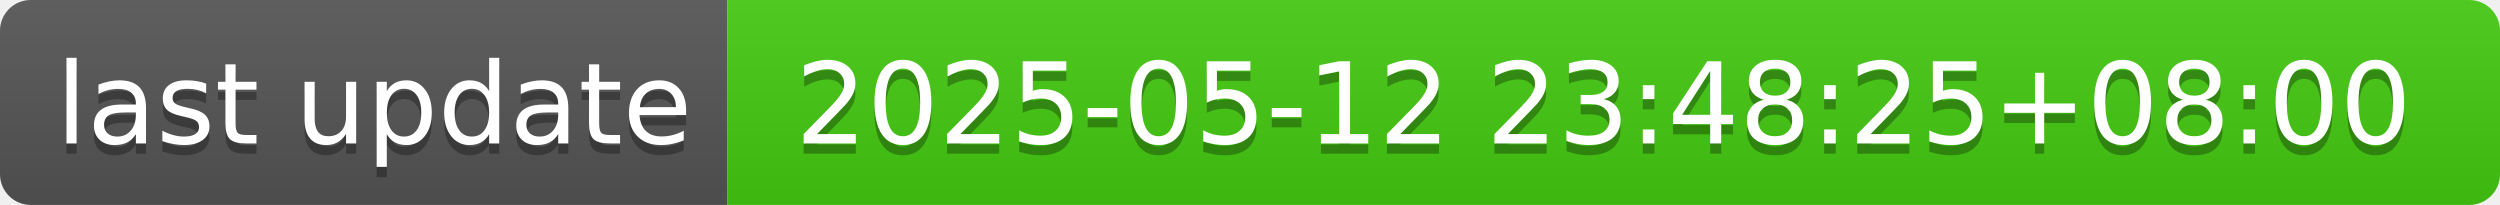
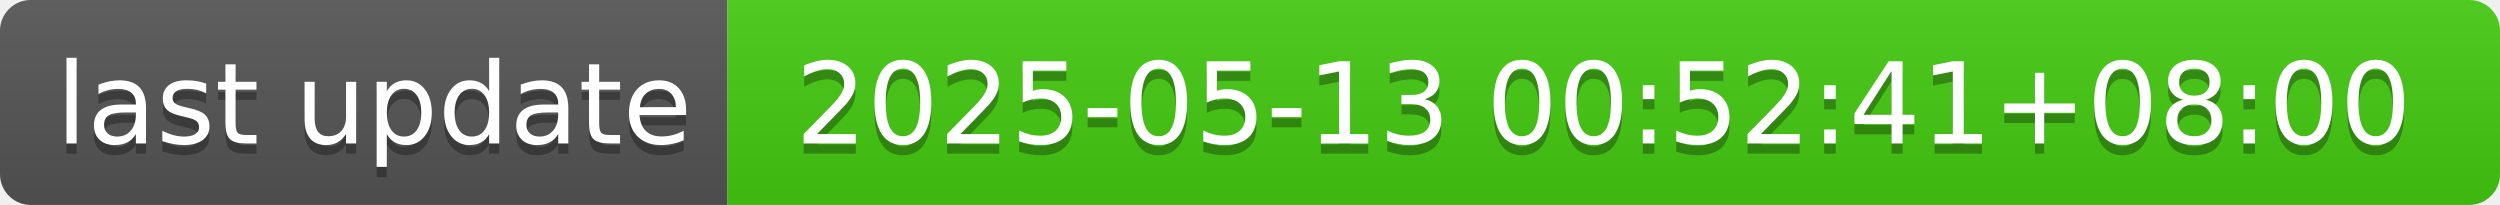
- <svg xmlns="http://www.w3.org/2000/svg" width="244" height="20" role="img" aria-label="last update: 2025-05-12 23:48:25+08:00">
+ <svg xmlns="http://www.w3.org/2000/svg" width="244" height="20" role="img" aria-label="last update: 2025-05-13 00:52:41+08:00">
  <linearGradient id="s" x2="0" y2="100%">
    <stop offset="0" stop-color="#bbb" stop-opacity=".1" />
    <stop offset="1" stop-opacity=".1" />
  </linearGradient>
  <clipPath id="r">
    <rect width="244" height="20" rx="3" fill="#fff" />
  </clipPath>
  <g clip-path="url(#r)">
    <rect width="71" height="20" fill="#555" />
    <rect x="71" width="173" height="20" fill="#4c1" />
    <rect width="244" height="20" fill="url(#s)" />
  </g>
  <g fill="#fff" text-anchor="middle" font-family="Verdana,Geneva,DejaVu Sans,sans-serif" text-rendering="geometricPrecision" font-size="110">
    <text aria-hidden="true" x="365" y="150" fill="#010101" fill-opacity=".3" transform="scale(.1)" textLength="610">last update</text>
    <text x="365" y="140" transform="scale(.1)" fill="#fff" textLength="610">last update</text>
-     <text aria-hidden="true" x="1565" y="150" fill="#010101" fill-opacity=".3" transform="scale(.1)" textLength="1630">2025-05-12 23:48:25+08:00</text>
-     <text x="1565" y="140" transform="scale(.1)" fill="#fff" textLength="1630">2025-05-12 23:48:25+08:00</text>
+     <text aria-hidden="true" x="1565" y="150" fill="#010101" fill-opacity=".3" transform="scale(.1)" textLength="1630">2025-05-13 00:52:41+08:00</text>
+     <text x="1565" y="140" transform="scale(.1)" fill="#fff" textLength="1630">2025-05-13 00:52:41+08:00</text>
  </g>
</svg>
